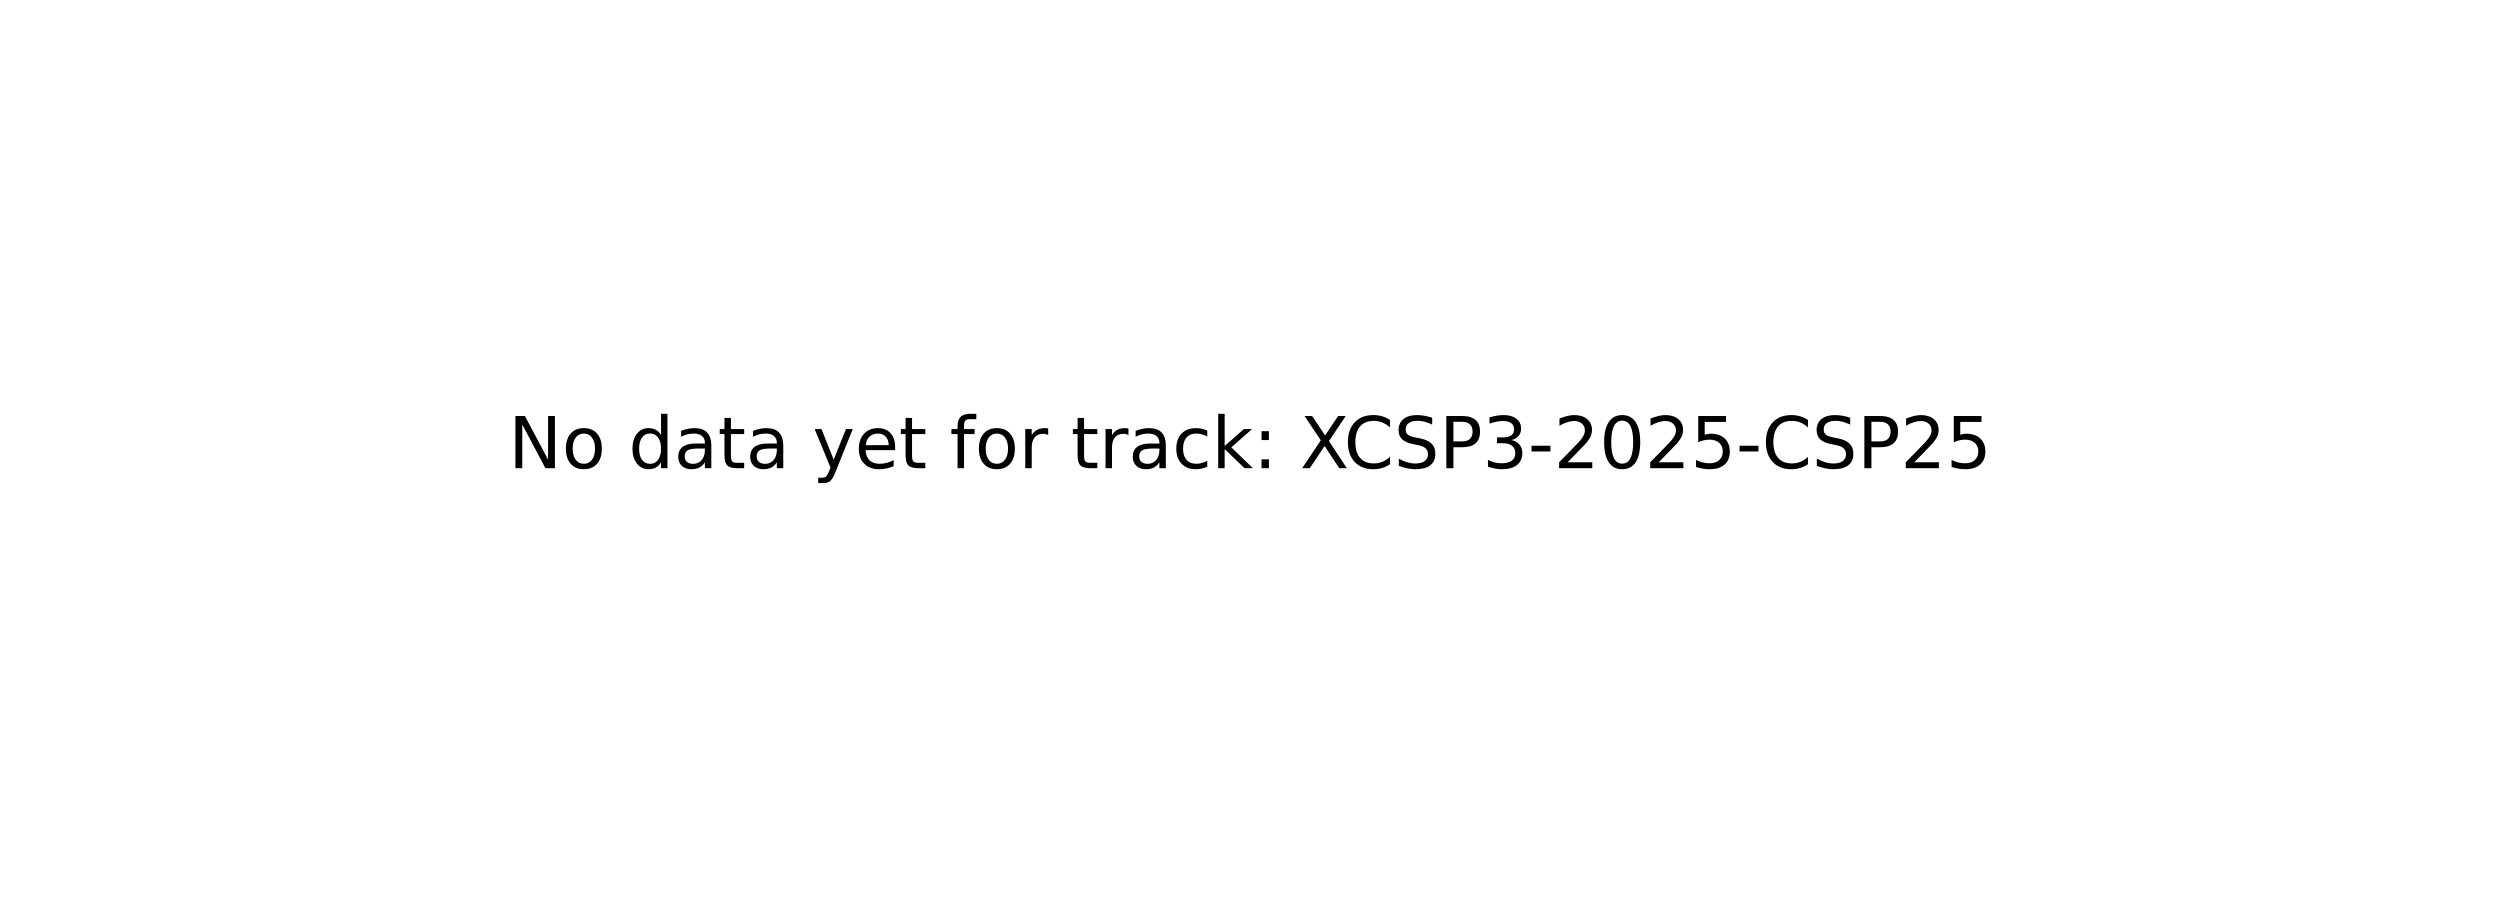
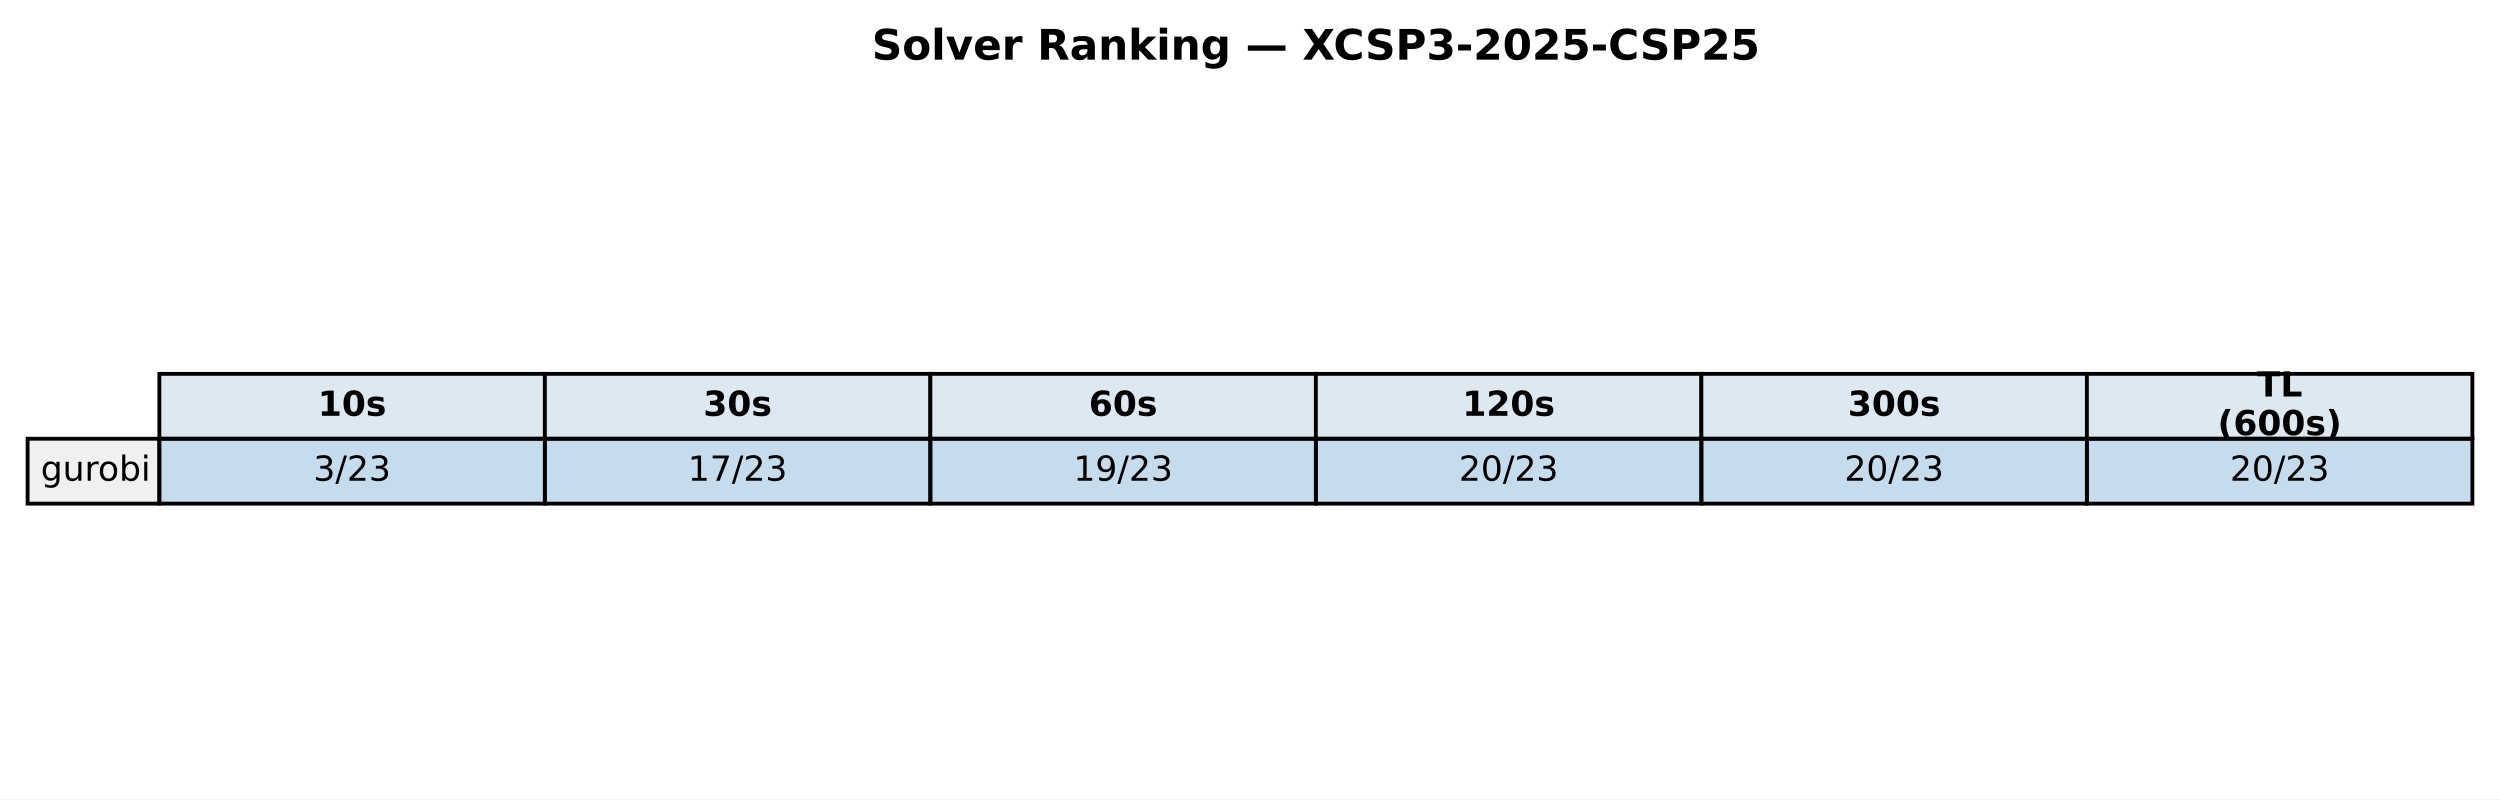
- <svg xmlns="http://www.w3.org/2000/svg" xmlns:xlink="http://www.w3.org/1999/xlink" width="349.2pt" height="125.28pt" viewBox="0 0 349.2 125.28" version="1.1">
+ <svg xmlns="http://www.w3.org/2000/svg" xmlns:xlink="http://www.w3.org/1999/xlink" width="652.088pt" height="208.518pt" viewBox="0 0 652.088 208.518" version="1.1">
  <defs>
    <style type="text/css">*{stroke-linejoin: round; stroke-linecap: butt}</style>
  </defs>
  <g id="figure_1">
    <g id="patch_1">
-       <path d="M 0 125.28  L 349.2 125.28  L 349.2 0  L 0 0  z " style="fill: #ffffff" />
+       <path d="M 0 208.518  L 652.088 208.518  L 652.088 0  L 0 0  z " style="fill: #ffffff" />
    </g>
    <g id="axes_1">
-       <g id="text_1">
-         <g transform="translate(71.0125 65.39938) scale(0.1 -0.1)">
+       <g id="table_1">
+         <g id="patch_2">
+           <path d="M 41.563 114.438  L 142.117 114.438  L 142.117 97.514  L 41.563 97.514  z " style="fill: #dde8f0; stroke: #000000; stroke-linejoin: miter" />
+         </g>
+         <g id="text_1">
+           <g transform="translate(82.89948 108.4594) scale(0.09 -0.09)">
+             <defs>
+               <path id="DejaVuSans-Bold-31" d="M 750 831  L 1813 831  L 1813 3847  L 722 3622  L 722 4441  L 1806 4666  L 2950 4666  L 2950 831  L 4013 831  L 4013 0  L 750 0  L 750 831  z " transform="scale(0.015625)" />
+               <path id="DejaVuSans-Bold-30" d="M 2944 2338  Q 2944 3213 2780 3570  Q 2616 3928 2228 3928  Q 1841 3928 1675 3570  Q 1509 3213 1509 2338  Q 1509 1453 1675 1090  Q 1841 728 2228 728  Q 2613 728 2778 1090  Q 2944 1453 2944 2338  z M 4147 2328  Q 4147 1169 3647 539  Q 3147 -91 2228 -91  Q 1306 -91 806 539  Q 306 1169 306 2328  Q 306 3491 806 4120  Q 1306 4750 2228 4750  Q 3147 4750 3647 4120  Q 4147 3491 4147 2328  z " transform="scale(0.015625)" />
+               <path id="DejaVuSans-Bold-73" d="M 3272 3391  L 3272 2541  Q 2913 2691 2578 2766  Q 2244 2841 1947 2841  Q 1628 2841 1473 2761  Q 1319 2681 1319 2516  Q 1319 2381 1436 2309  Q 1553 2238 1856 2203  L 2053 2175  Q 2913 2066 3209 1816  Q 3506 1566 3506 1031  Q 3506 472 3093 190  Q 2681 -91 1863 -91  Q 1516 -91 1145 -36  Q 775 19 384 128  L 384 978  Q 719 816 1070 734  Q 1422 653 1784 653  Q 2113 653 2278 743  Q 2444 834 2444 1013  Q 2444 1163 2330 1236  Q 2216 1309 1875 1350  L 1678 1375  Q 931 1469 631 1722  Q 331 1975 331 2491  Q 331 3047 712 3315  Q 1094 3584 1881 3584  Q 2191 3584 2531 3537  Q 2872 3491 3272 3391  z " transform="scale(0.015625)" />
+             </defs>
+             <use xlink:href="#DejaVuSans-Bold-31" />
+             <use xlink:href="#DejaVuSans-Bold-30" transform="translate(69.58008 0)" />
+             <use xlink:href="#DejaVuSans-Bold-73" transform="translate(139.1602 0)" />
+           </g>
+         </g>
+         <g id="patch_3">
+           <path d="M 142.117 114.438  L 242.671 114.438  L 242.671 97.514  L 142.117 97.514  z " style="fill: #dde8f0; stroke: #000000; stroke-linejoin: miter" />
+         </g>
+         <g id="text_2">
+           <g transform="translate(183.4538 108.4594) scale(0.09 -0.09)">
+             <defs>
+               <path id="DejaVuSans-Bold-33" d="M 2981 2516  Q 3453 2394 3698 2092  Q 3944 1791 3944 1325  Q 3944 631 3412 270  Q 2881 -91 1863 -91  Q 1503 -91 1142 -33  Q 781 25 428 141  L 428 1069  Q 766 900 1098 814  Q 1431 728 1753 728  Q 2231 728 2486 893  Q 2741 1059 2741 1369  Q 2741 1688 2480 1852  Q 2219 2016 1709 2016  L 1228 2016  L 1228 2791  L 1734 2791  Q 2188 2791 2409 2933  Q 2631 3075 2631 3366  Q 2631 3634 2415 3781  Q 2200 3928 1806 3928  Q 1516 3928 1219 3862  Q 922 3797 628 3669  L 628 4550  Q 984 4650 1334 4700  Q 1684 4750 2022 4750  Q 2931 4750 3382 4451  Q 3834 4153 3834 3553  Q 3834 3144 3618 2883  Q 3403 2622 2981 2516  z " transform="scale(0.015625)" />
+             </defs>
+             <use xlink:href="#DejaVuSans-Bold-33" />
+             <use xlink:href="#DejaVuSans-Bold-30" transform="translate(69.58008 0)" />
+             <use xlink:href="#DejaVuSans-Bold-73" transform="translate(139.1602 0)" />
+           </g>
+         </g>
+         <g id="patch_4">
+           <path d="M 242.671 114.438  L 343.225 114.438  L 343.225 97.514  L 242.671 97.514  z " style="fill: #dde8f0; stroke: #000000; stroke-linejoin: miter" />
+         </g>
+         <g id="text_3">
+           <g transform="translate(284.0081 108.4594) scale(0.09 -0.09)">
+             <defs>
+               <path id="DejaVuSans-Bold-36" d="M 2316 2303  Q 2000 2303 1842 2098  Q 1684 1894 1684 1484  Q 1684 1075 1842 870  Q 2000 666 2316 666  Q 2634 666 2792 870  Q 2950 1075 2950 1484  Q 2950 1894 2792 2098  Q 2634 2303 2316 2303  z M 3803 4544  L 3803 3681  Q 3506 3822 3243 3889  Q 2981 3956 2731 3956  Q 2194 3956 1894 3657  Q 1594 3359 1544 2772  Q 1750 2925 1990 3001  Q 2231 3078 2516 3078  Q 3231 3078 3670 2659  Q 4109 2241 4109 1563  Q 4109 813 3618 361  Q 3128 -91 2303 -91  Q 1394 -91 895 523  Q 397 1138 397 2266  Q 397 3422 980 4083  Q 1563 4744 2578 4744  Q 2900 4744 3203 4694  Q 3506 4644 3803 4544  z " transform="scale(0.015625)" />
+             </defs>
+             <use xlink:href="#DejaVuSans-Bold-36" />
+             <use xlink:href="#DejaVuSans-Bold-30" transform="translate(69.58008 0)" />
+             <use xlink:href="#DejaVuSans-Bold-73" transform="translate(139.1602 0)" />
+           </g>
+         </g>
+         <g id="patch_5">
+           <path d="M 343.225 114.438  L 443.78 114.438  L 443.78 97.514  L 343.225 97.514  z " style="fill: #dde8f0; stroke: #000000; stroke-linejoin: miter" />
+         </g>
+         <g id="text_4">
+           <g transform="translate(381.4314 108.4594) scale(0.09 -0.09)">
+             <defs>
+               <path id="DejaVuSans-Bold-32" d="M 1844 884  L 3897 884  L 3897 0  L 506 0  L 506 884  L 2209 2388  Q 2438 2594 2547 2791  Q 2656 2988 2656 3200  Q 2656 3528 2436 3728  Q 2216 3928 1850 3928  Q 1569 3928 1234 3808  Q 900 3688 519 3450  L 519 4475  Q 925 4609 1322 4679  Q 1719 4750 2100 4750  Q 2938 4750 3402 4381  Q 3866 4013 3866 3353  Q 3866 2972 3669 2642  Q 3472 2313 2841 1759  L 1844 884  z " transform="scale(0.015625)" />
+             </defs>
+             <use xlink:href="#DejaVuSans-Bold-31" />
+             <use xlink:href="#DejaVuSans-Bold-32" transform="translate(69.58008 0)" />
+             <use xlink:href="#DejaVuSans-Bold-30" transform="translate(139.1602 0)" />
+             <use xlink:href="#DejaVuSans-Bold-73" transform="translate(208.7402 0)" />
+           </g>
+         </g>
+         <g id="patch_6">
+           <path d="M 443.78 114.438  L 544.334 114.438  L 544.334 97.514  L 443.78 97.514  z " style="fill: #dde8f0; stroke: #000000; stroke-linejoin: miter" />
+         </g>
+         <g id="text_5">
+           <g transform="translate(481.9857 108.4594) scale(0.09 -0.09)">
+             <use xlink:href="#DejaVuSans-Bold-33" />
+             <use xlink:href="#DejaVuSans-Bold-30" transform="translate(69.58008 0)" />
+             <use xlink:href="#DejaVuSans-Bold-30" transform="translate(139.1602 0)" />
+             <use xlink:href="#DejaVuSans-Bold-73" transform="translate(208.7402 0)" />
+           </g>
+         </g>
+         <g id="patch_7">
+           <path d="M 544.334 114.438  L 644.888 114.438  L 644.888 97.514  L 544.334 97.514  z " style="fill: #dde8f0; stroke: #000000; stroke-linejoin: miter" />
+         </g>
+         <g id="text_6">
+           <g transform="translate(588.674 103.4204) scale(0.09 -0.09)">
+             <defs>
+               <path id="DejaVuSans-Bold-54" d="M 31 4666  L 4331 4666  L 4331 3756  L 2784 3756  L 2784 0  L 1581 0  L 1581 3756  L 31 3756  L 31 4666  z " transform="scale(0.015625)" />
+               <path id="DejaVuSans-Bold-4c" d="M 588 4666  L 1791 4666  L 1791 909  L 3903 909  L 3903 0  L 588 0  L 588 4666  z " transform="scale(0.015625)" />
+             </defs>
+             <use xlink:href="#DejaVuSans-Bold-54" />
+             <use xlink:href="#DejaVuSans-Bold-4c" transform="translate(68.21289 0)" />
+           </g>
+           <g transform="translate(578.4267 113.4984) scale(0.09 -0.09)">
+             <defs>
+               <path id="DejaVuSans-Bold-28" d="M 2413 -844  L 1484 -844  Q 1006 -72 778 623  Q 550 1319 550 2003  Q 550 2688 779 3389  Q 1009 4091 1484 4856  L 2413 4856  Q 2013 4116 1813 3408  Q 1613 2700 1613 2009  Q 1613 1319 1811 609  Q 2009 -100 2413 -844  z " transform="scale(0.015625)" />
+               <path id="DejaVuSans-Bold-29" d="M 513 -844  Q 913 -100 1113 609  Q 1313 1319 1313 2009  Q 1313 2700 1113 3408  Q 913 4116 513 4856  L 1441 4856  Q 1916 4091 2145 3389  Q 2375 2688 2375 2003  Q 2375 1319 2147 623  Q 1919 -72 1441 -844  L 513 -844  z " transform="scale(0.015625)" />
+             </defs>
+             <use xlink:href="#DejaVuSans-Bold-28" />
+             <use xlink:href="#DejaVuSans-Bold-36" transform="translate(45.70312 0)" />
+             <use xlink:href="#DejaVuSans-Bold-30" transform="translate(115.2832 0)" />
+             <use xlink:href="#DejaVuSans-Bold-30" transform="translate(184.8633 0)" />
+             <use xlink:href="#DejaVuSans-Bold-73" transform="translate(254.4434 0)" />
+             <use xlink:href="#DejaVuSans-Bold-29" transform="translate(313.9648 0)" />
+           </g>
+         </g>
+         <g id="patch_8">
+           <path d="M 7.2 131.363  L 41.563 131.363  L 41.563 114.438  L 7.2 114.438  z " style="fill: #f0f0f0; stroke: #000000; stroke-linejoin: miter" />
+         </g>
+         <g id="text_7">
+           <g transform="translate(10.63626 125.3841) scale(0.09 -0.09)">
+             <defs>
+               <path id="DejaVuSans-67" d="M 2906 1791  Q 2906 2416 2648 2759  Q 2391 3103 1925 3103  Q 1463 3103 1205 2759  Q 947 2416 947 1791  Q 947 1169 1205 825  Q 1463 481 1925 481  Q 2391 481 2648 825  Q 2906 1169 2906 1791  z M 3481 434  Q 3481 -459 3084 -895  Q 2688 -1331 1869 -1331  Q 1566 -1331 1297 -1286  Q 1028 -1241 775 -1147  L 775 -588  Q 1028 -725 1275 -790  Q 1522 -856 1778 -856  Q 2344 -856 2625 -561  Q 2906 -266 2906 331  L 2906 616  Q 2728 306 2450 153  Q 2172 0 1784 0  Q 1141 0 747 490  Q 353 981 353 1791  Q 353 2603 747 3093  Q 1141 3584 1784 3584  Q 2172 3584 2450 3431  Q 2728 3278 2906 2969  L 2906 3500  L 3481 3500  L 3481 434  z " transform="scale(0.015625)" />
+               <path id="DejaVuSans-75" d="M 544 1381  L 544 3500  L 1119 3500  L 1119 1403  Q 1119 906 1312 657  Q 1506 409 1894 409  Q 2359 409 2629 706  Q 2900 1003 2900 1516  L 2900 3500  L 3475 3500  L 3475 0  L 2900 0  L 2900 538  Q 2691 219 2414 64  Q 2138 -91 1772 -91  Q 1169 -91 856 284  Q 544 659 544 1381  z M 1991 3584  L 1991 3584  z " transform="scale(0.015625)" />
+               <path id="DejaVuSans-72" d="M 2631 2963  Q 2534 3019 2420 3045  Q 2306 3072 2169 3072  Q 1681 3072 1420 2755  Q 1159 2438 1159 1844  L 1159 0  L 581 0  L 581 3500  L 1159 3500  L 1159 2956  Q 1341 3275 1631 3429  Q 1922 3584 2338 3584  Q 2397 3584 2469 3576  Q 2541 3569 2628 3553  L 2631 2963  z " transform="scale(0.015625)" />
+               <path id="DejaVuSans-6f" d="M 1959 3097  Q 1497 3097 1228 2736  Q 959 2375 959 1747  Q 959 1119 1226 758  Q 1494 397 1959 397  Q 2419 397 2687 759  Q 2956 1122 2956 1747  Q 2956 2369 2687 2733  Q 2419 3097 1959 3097  z M 1959 3584  Q 2709 3584 3137 3096  Q 3566 2609 3566 1747  Q 3566 888 3137 398  Q 2709 -91 1959 -91  Q 1206 -91 779 398  Q 353 888 353 1747  Q 353 2609 779 3096  Q 1206 3584 1959 3584  z " transform="scale(0.015625)" />
+               <path id="DejaVuSans-62" d="M 3116 1747  Q 3116 2381 2855 2742  Q 2594 3103 2138 3103  Q 1681 3103 1420 2742  Q 1159 2381 1159 1747  Q 1159 1113 1420 752  Q 1681 391 2138 391  Q 2594 391 2855 752  Q 3116 1113 3116 1747  z M 1159 2969  Q 1341 3281 1617 3432  Q 1894 3584 2278 3584  Q 2916 3584 3314 3078  Q 3713 2572 3713 1747  Q 3713 922 3314 415  Q 2916 -91 2278 -91  Q 1894 -91 1617 61  Q 1341 213 1159 525  L 1159 0  L 581 0  L 581 4863  L 1159 4863  L 1159 2969  z " transform="scale(0.015625)" />
+               <path id="DejaVuSans-69" d="M 603 3500  L 1178 3500  L 1178 0  L 603 0  L 603 3500  z M 603 4863  L 1178 4863  L 1178 4134  L 603 4134  L 603 4863  z " transform="scale(0.015625)" />
+             </defs>
+             <use xlink:href="#DejaVuSans-67" />
+             <use xlink:href="#DejaVuSans-75" transform="translate(63.47656 0)" />
+             <use xlink:href="#DejaVuSans-72" transform="translate(126.8555 0)" />
+             <use xlink:href="#DejaVuSans-6f" transform="translate(165.7188 0)" />
+             <use xlink:href="#DejaVuSans-62" transform="translate(226.9004 0)" />
+             <use xlink:href="#DejaVuSans-69" transform="translate(290.377 0)" />
+           </g>
+         </g>
+         <g id="patch_9">
+           <path d="M 41.563 131.363  L 142.117 131.363  L 142.117 114.438  L 41.563 114.438  z " style="fill: #1f77b4; fill-opacity: 0.25; stroke: #000000; stroke-linejoin: miter" />
+         </g>
+         <g id="text_8">
+           <g transform="translate(81.7344 125.3841) scale(0.09 -0.09)">
+             <defs>
+               <path id="DejaVuSans-33" d="M 2597 2516  Q 3050 2419 3304 2112  Q 3559 1806 3559 1356  Q 3559 666 3084 287  Q 2609 -91 1734 -91  Q 1441 -91 1130 -33  Q 819 25 488 141  L 488 750  Q 750 597 1062 519  Q 1375 441 1716 441  Q 2309 441 2620 675  Q 2931 909 2931 1356  Q 2931 1769 2642 2001  Q 2353 2234 1838 2234  L 1294 2234  L 1294 2753  L 1863 2753  Q 2328 2753 2575 2939  Q 2822 3125 2822 3475  Q 2822 3834 2567 4026  Q 2313 4219 1838 4219  Q 1578 4219 1281 4162  Q 984 4106 628 3988  L 628 4550  Q 988 4650 1302 4700  Q 1616 4750 1894 4750  Q 2613 4750 3031 4423  Q 3450 4097 3450 3541  Q 3450 3153 3228 2886  Q 3006 2619 2597 2516  z " transform="scale(0.015625)" />
+               <path id="DejaVuSans-2f" d="M 1625 4666  L 2156 4666  L 531 -594  L 0 -594  L 1625 4666  z " transform="scale(0.015625)" />
+               <path id="DejaVuSans-32" d="M 1228 531  L 3431 531  L 3431 0  L 469 0  L 469 531  Q 828 903 1448 1529  Q 2069 2156 2228 2338  Q 2531 2678 2651 2914  Q 2772 3150 2772 3378  Q 2772 3750 2511 3984  Q 2250 4219 1831 4219  Q 1534 4219 1204 4116  Q 875 4013 500 3803  L 500 4441  Q 881 4594 1212 4672  Q 1544 4750 1819 4750  Q 2544 4750 2975 4387  Q 3406 4025 3406 3419  Q 3406 3131 3298 2873  Q 3191 2616 2906 2266  Q 2828 2175 2409 1742  Q 1991 1309 1228 531  z " transform="scale(0.015625)" />
+             </defs>
+             <use xlink:href="#DejaVuSans-33" />
+             <use xlink:href="#DejaVuSans-2f" transform="translate(63.62305 0)" />
+             <use xlink:href="#DejaVuSans-32" transform="translate(97.31445 0)" />
+             <use xlink:href="#DejaVuSans-33" transform="translate(160.9375 0)" />
+           </g>
+         </g>
+         <g id="patch_10">
+           <path d="M 142.117 131.363  L 242.671 131.363  L 242.671 114.438  L 142.117 114.438  z " style="fill: #1f77b4; fill-opacity: 0.25; stroke: #000000; stroke-linejoin: miter" />
+         </g>
+         <g id="text_9">
+           <g transform="translate(179.4256 125.3841) scale(0.09 -0.09)">
+             <defs>
+               <path id="DejaVuSans-31" d="M 794 531  L 1825 531  L 1825 4091  L 703 3866  L 703 4441  L 1819 4666  L 2450 4666  L 2450 531  L 3481 531  L 3481 0  L 794 0  L 794 531  z " transform="scale(0.015625)" />
+               <path id="DejaVuSans-37" d="M 525 4666  L 3525 4666  L 3525 4397  L 1831 0  L 1172 0  L 2766 4134  L 525 4134  L 525 4666  z " transform="scale(0.015625)" />
+             </defs>
+             <use xlink:href="#DejaVuSans-31" />
+             <use xlink:href="#DejaVuSans-37" transform="translate(63.62305 0)" />
+             <use xlink:href="#DejaVuSans-2f" transform="translate(127.2461 0)" />
+             <use xlink:href="#DejaVuSans-32" transform="translate(160.9375 0)" />
+             <use xlink:href="#DejaVuSans-33" transform="translate(224.5605 0)" />
+           </g>
+         </g>
+         <g id="patch_11">
+           <path d="M 242.671 131.363  L 343.225 131.363  L 343.225 114.438  L 242.671 114.438  z " style="fill: #1f77b4; fill-opacity: 0.25; stroke: #000000; stroke-linejoin: miter" />
+         </g>
+         <g id="text_10">
+           <g transform="translate(279.9799 125.3841) scale(0.09 -0.09)">
+             <defs>
+               <path id="DejaVuSans-39" d="M 703 97  L 703 672  Q 941 559 1184 500  Q 1428 441 1663 441  Q 2288 441 2617 861  Q 2947 1281 2994 2138  Q 2813 1869 2534 1725  Q 2256 1581 1919 1581  Q 1219 1581 811 2004  Q 403 2428 403 3163  Q 403 3881 828 4315  Q 1253 4750 1959 4750  Q 2769 4750 3195 4129  Q 3622 3509 3622 2328  Q 3622 1225 3098 567  Q 2575 -91 1691 -91  Q 1453 -91 1209 -44  Q 966 3 703 97  z M 1959 2075  Q 2384 2075 2632 2365  Q 2881 2656 2881 3163  Q 2881 3666 2632 3958  Q 2384 4250 1959 4250  Q 1534 4250 1286 3958  Q 1038 3666 1038 3163  Q 1038 2656 1286 2365  Q 1534 2075 1959 2075  z " transform="scale(0.015625)" />
+             </defs>
+             <use xlink:href="#DejaVuSans-31" />
+             <use xlink:href="#DejaVuSans-39" transform="translate(63.62305 0)" />
+             <use xlink:href="#DejaVuSans-2f" transform="translate(127.2461 0)" />
+             <use xlink:href="#DejaVuSans-32" transform="translate(160.9375 0)" />
+             <use xlink:href="#DejaVuSans-33" transform="translate(224.5605 0)" />
+           </g>
+         </g>
+         <g id="patch_12">
+           <path d="M 343.225 131.363  L 443.78 131.363  L 443.78 114.438  L 343.225 114.438  z " style="fill: #1f77b4; fill-opacity: 0.25; stroke: #000000; stroke-linejoin: miter" />
+         </g>
+         <g id="text_11">
+           <g transform="translate(380.5342 125.3841) scale(0.09 -0.09)">
+             <defs>
+               <path id="DejaVuSans-30" d="M 2034 4250  Q 1547 4250 1301 3770  Q 1056 3291 1056 2328  Q 1056 1369 1301 889  Q 1547 409 2034 409  Q 2525 409 2770 889  Q 3016 1369 3016 2328  Q 3016 3291 2770 3770  Q 2525 4250 2034 4250  z M 2034 4750  Q 2819 4750 3233 4129  Q 3647 3509 3647 2328  Q 3647 1150 3233 529  Q 2819 -91 2034 -91  Q 1250 -91 836 529  Q 422 1150 422 2328  Q 422 3509 836 4129  Q 1250 4750 2034 4750  z " transform="scale(0.015625)" />
+             </defs>
+             <use xlink:href="#DejaVuSans-32" />
+             <use xlink:href="#DejaVuSans-30" transform="translate(63.62305 0)" />
+             <use xlink:href="#DejaVuSans-2f" transform="translate(127.2461 0)" />
+             <use xlink:href="#DejaVuSans-32" transform="translate(160.9375 0)" />
+             <use xlink:href="#DejaVuSans-33" transform="translate(224.5605 0)" />
+           </g>
+         </g>
+         <g id="patch_13">
+           <path d="M 443.78 131.363  L 544.334 131.363  L 544.334 114.438  L 443.78 114.438  z " style="fill: #1f77b4; fill-opacity: 0.25; stroke: #000000; stroke-linejoin: miter" />
+         </g>
+         <g id="text_12">
+           <g transform="translate(481.0885 125.3841) scale(0.09 -0.09)">
+             <use xlink:href="#DejaVuSans-32" />
+             <use xlink:href="#DejaVuSans-30" transform="translate(63.62305 0)" />
+             <use xlink:href="#DejaVuSans-2f" transform="translate(127.2461 0)" />
+             <use xlink:href="#DejaVuSans-32" transform="translate(160.9375 0)" />
+             <use xlink:href="#DejaVuSans-33" transform="translate(224.5605 0)" />
+           </g>
+         </g>
+         <g id="patch_14">
+           <path d="M 544.334 131.363  L 644.888 131.363  L 644.888 114.438  L 544.334 114.438  z " style="fill: #1f77b4; fill-opacity: 0.25; stroke: #000000; stroke-linejoin: miter" />
+         </g>
+         <g id="text_13">
+           <g transform="translate(581.6428 125.3841) scale(0.09 -0.09)">
+             <use xlink:href="#DejaVuSans-32" />
+             <use xlink:href="#DejaVuSans-30" transform="translate(63.62305 0)" />
+             <use xlink:href="#DejaVuSans-2f" transform="translate(127.2461 0)" />
+             <use xlink:href="#DejaVuSans-32" transform="translate(160.9375 0)" />
+             <use xlink:href="#DejaVuSans-33" transform="translate(224.5605 0)" />
+           </g>
+         </g>
+       </g>
+       <g id="text_14">
+         <g transform="translate(227.4144 15.55828) scale(0.11 -0.11)">
          <defs>
-             <path id="DejaVuSans-4e" d="M 628 4666  L 1478 4666  L 3547 763  L 3547 4666  L 4159 4666  L 4159 0  L 3309 0  L 1241 3903  L 1241 0  L 628 0  L 628 4666  z " transform="scale(0.015625)" />
-             <path id="DejaVuSans-6f" d="M 1959 3097  Q 1497 3097 1228 2736  Q 959 2375 959 1747  Q 959 1119 1226 758  Q 1494 397 1959 397  Q 2419 397 2687 759  Q 2956 1122 2956 1747  Q 2956 2369 2687 2733  Q 2419 3097 1959 3097  z M 1959 3584  Q 2709 3584 3137 3096  Q 3566 2609 3566 1747  Q 3566 888 3137 398  Q 2709 -91 1959 -91  Q 1206 -91 779 398  Q 353 888 353 1747  Q 353 2609 779 3096  Q 1206 3584 1959 3584  z " transform="scale(0.015625)" />
-             <path id="DejaVuSans-20" transform="scale(0.015625)" />
-             <path id="DejaVuSans-64" d="M 2906 2969  L 2906 4863  L 3481 4863  L 3481 0  L 2906 0  L 2906 525  Q 2725 213 2448 61  Q 2172 -91 1784 -91  Q 1150 -91 751 415  Q 353 922 353 1747  Q 353 2572 751 3078  Q 1150 3584 1784 3584  Q 2172 3584 2448 3432  Q 2725 3281 2906 2969  z M 947 1747  Q 947 1113 1208 752  Q 1469 391 1925 391  Q 2381 391 2643 752  Q 2906 1113 2906 1747  Q 2906 2381 2643 2742  Q 2381 3103 1925 3103  Q 1469 3103 1208 2742  Q 947 2381 947 1747  z " transform="scale(0.015625)" />
-             <path id="DejaVuSans-61" d="M 2194 1759  Q 1497 1759 1228 1600  Q 959 1441 959 1056  Q 959 750 1161 570  Q 1363 391 1709 391  Q 2188 391 2477 730  Q 2766 1069 2766 1631  L 2766 1759  L 2194 1759  z M 3341 1997  L 3341 0  L 2766 0  L 2766 531  Q 2569 213 2275 61  Q 1981 -91 1556 -91  Q 1019 -91 701 211  Q 384 513 384 1019  Q 384 1609 779 1909  Q 1175 2209 1959 2209  L 2766 2209  L 2766 2266  Q 2766 2663 2505 2880  Q 2244 3097 1772 3097  Q 1472 3097 1187 3025  Q 903 2953 641 2809  L 641 3341  Q 956 3463 1253 3523  Q 1550 3584 1831 3584  Q 2591 3584 2966 3190  Q 3341 2797 3341 1997  z " transform="scale(0.015625)" />
-             <path id="DejaVuSans-74" d="M 1172 4494  L 1172 3500  L 2356 3500  L 2356 3053  L 1172 3053  L 1172 1153  Q 1172 725 1289 603  Q 1406 481 1766 481  L 2356 481  L 2356 0  L 1766 0  Q 1100 0 847 248  Q 594 497 594 1153  L 594 3053  L 172 3053  L 172 3500  L 594 3500  L 594 4494  L 1172 4494  z " transform="scale(0.015625)" />
-             <path id="DejaVuSans-79" d="M 2059 -325  Q 1816 -950 1584 -1140  Q 1353 -1331 966 -1331  L 506 -1331  L 506 -850  L 844 -850  Q 1081 -850 1212 -737  Q 1344 -625 1503 -206  L 1606 56  L 191 3500  L 800 3500  L 1894 763  L 2988 3500  L 3597 3500  L 2059 -325  z " transform="scale(0.015625)" />
-             <path id="DejaVuSans-65" d="M 3597 1894  L 3597 1613  L 953 1613  Q 991 1019 1311 708  Q 1631 397 2203 397  Q 2534 397 2845 478  Q 3156 559 3463 722  L 3463 178  Q 3153 47 2828 -22  Q 2503 -91 2169 -91  Q 1331 -91 842 396  Q 353 884 353 1716  Q 353 2575 817 3079  Q 1281 3584 2069 3584  Q 2775 3584 3186 3129  Q 3597 2675 3597 1894  z M 3022 2063  Q 3016 2534 2758 2815  Q 2500 3097 2075 3097  Q 1594 3097 1305 2825  Q 1016 2553 972 2059  L 3022 2063  z " transform="scale(0.015625)" />
-             <path id="DejaVuSans-66" d="M 2375 4863  L 2375 4384  L 1825 4384  Q 1516 4384 1395 4259  Q 1275 4134 1275 3809  L 1275 3500  L 2222 3500  L 2222 3053  L 1275 3053  L 1275 0  L 697 0  L 697 3053  L 147 3053  L 147 3500  L 697 3500  L 697 3744  Q 697 4328 969 4595  Q 1241 4863 1831 4863  L 2375 4863  z " transform="scale(0.015625)" />
-             <path id="DejaVuSans-72" d="M 2631 2963  Q 2534 3019 2420 3045  Q 2306 3072 2169 3072  Q 1681 3072 1420 2755  Q 1159 2438 1159 1844  L 1159 0  L 581 0  L 581 3500  L 1159 3500  L 1159 2956  Q 1341 3275 1631 3429  Q 1922 3584 2338 3584  Q 2397 3584 2469 3576  Q 2541 3569 2628 3553  L 2631 2963  z " transform="scale(0.015625)" />
-             <path id="DejaVuSans-63" d="M 3122 3366  L 3122 2828  Q 2878 2963 2633 3030  Q 2388 3097 2138 3097  Q 1578 3097 1268 2742  Q 959 2388 959 1747  Q 959 1106 1268 751  Q 1578 397 2138 397  Q 2388 397 2633 464  Q 2878 531 3122 666  L 3122 134  Q 2881 22 2623 -34  Q 2366 -91 2075 -91  Q 1284 -91 818 406  Q 353 903 353 1747  Q 353 2603 823 3093  Q 1294 3584 2113 3584  Q 2378 3584 2631 3529  Q 2884 3475 3122 3366  z " transform="scale(0.015625)" />
-             <path id="DejaVuSans-6b" d="M 581 4863  L 1159 4863  L 1159 1991  L 2875 3500  L 3609 3500  L 1753 1863  L 3688 0  L 2938 0  L 1159 1709  L 1159 0  L 581 0  L 581 4863  z " transform="scale(0.015625)" />
-             <path id="DejaVuSans-3a" d="M 750 794  L 1409 794  L 1409 0  L 750 0  L 750 794  z M 750 3309  L 1409 3309  L 1409 2516  L 750 2516  L 750 3309  z " transform="scale(0.015625)" />
-             <path id="DejaVuSans-58" d="M 403 4666  L 1081 4666  L 2241 2931  L 3406 4666  L 4084 4666  L 2584 2425  L 4184 0  L 3506 0  L 2194 1984  L 872 0  L 191 0  L 1856 2491  L 403 4666  z " transform="scale(0.015625)" />
-             <path id="DejaVuSans-43" d="M 4122 4306  L 4122 3641  Q 3803 3938 3442 4084  Q 3081 4231 2675 4231  Q 1875 4231 1450 3742  Q 1025 3253 1025 2328  Q 1025 1406 1450 917  Q 1875 428 2675 428  Q 3081 428 3442 575  Q 3803 722 4122 1019  L 4122 359  Q 3791 134 3420 21  Q 3050 -91 2638 -91  Q 1578 -91 968 557  Q 359 1206 359 2328  Q 359 3453 968 4101  Q 1578 4750 2638 4750  Q 3056 4750 3426 4639  Q 3797 4528 4122 4306  z " transform="scale(0.015625)" />
-             <path id="DejaVuSans-53" d="M 3425 4513  L 3425 3897  Q 3066 4069 2747 4153  Q 2428 4238 2131 4238  Q 1616 4238 1336 4038  Q 1056 3838 1056 3469  Q 1056 3159 1242 3001  Q 1428 2844 1947 2747  L 2328 2669  Q 3034 2534 3370 2195  Q 3706 1856 3706 1288  Q 3706 609 3251 259  Q 2797 -91 1919 -91  Q 1588 -91 1214 -16  Q 841 59 441 206  L 441 856  Q 825 641 1194 531  Q 1563 422 1919 422  Q 2459 422 2753 634  Q 3047 847 3047 1241  Q 3047 1584 2836 1778  Q 2625 1972 2144 2069  L 1759 2144  Q 1053 2284 737 2584  Q 422 2884 422 3419  Q 422 4038 858 4394  Q 1294 4750 2059 4750  Q 2388 4750 2728 4690  Q 3069 4631 3425 4513  z " transform="scale(0.015625)" />
-             <path id="DejaVuSans-50" d="M 1259 4147  L 1259 2394  L 2053 2394  Q 2494 2394 2734 2622  Q 2975 2850 2975 3272  Q 2975 3691 2734 3919  Q 2494 4147 2053 4147  L 1259 4147  z M 628 4666  L 2053 4666  Q 2838 4666 3239 4311  Q 3641 3956 3641 3272  Q 3641 2581 3239 2228  Q 2838 1875 2053 1875  L 1259 1875  L 1259 0  L 628 0  L 628 4666  z " transform="scale(0.015625)" />
-             <path id="DejaVuSans-33" d="M 2597 2516  Q 3050 2419 3304 2112  Q 3559 1806 3559 1356  Q 3559 666 3084 287  Q 2609 -91 1734 -91  Q 1441 -91 1130 -33  Q 819 25 488 141  L 488 750  Q 750 597 1062 519  Q 1375 441 1716 441  Q 2309 441 2620 675  Q 2931 909 2931 1356  Q 2931 1769 2642 2001  Q 2353 2234 1838 2234  L 1294 2234  L 1294 2753  L 1863 2753  Q 2328 2753 2575 2939  Q 2822 3125 2822 3475  Q 2822 3834 2567 4026  Q 2313 4219 1838 4219  Q 1578 4219 1281 4162  Q 984 4106 628 3988  L 628 4550  Q 988 4650 1302 4700  Q 1616 4750 1894 4750  Q 2613 4750 3031 4423  Q 3450 4097 3450 3541  Q 3450 3153 3228 2886  Q 3006 2619 2597 2516  z " transform="scale(0.015625)" />
-             <path id="DejaVuSans-2d" d="M 313 2009  L 1997 2009  L 1997 1497  L 313 1497  L 313 2009  z " transform="scale(0.015625)" />
-             <path id="DejaVuSans-32" d="M 1228 531  L 3431 531  L 3431 0  L 469 0  L 469 531  Q 828 903 1448 1529  Q 2069 2156 2228 2338  Q 2531 2678 2651 2914  Q 2772 3150 2772 3378  Q 2772 3750 2511 3984  Q 2250 4219 1831 4219  Q 1534 4219 1204 4116  Q 875 4013 500 3803  L 500 4441  Q 881 4594 1212 4672  Q 1544 4750 1819 4750  Q 2544 4750 2975 4387  Q 3406 4025 3406 3419  Q 3406 3131 3298 2873  Q 3191 2616 2906 2266  Q 2828 2175 2409 1742  Q 1991 1309 1228 531  z " transform="scale(0.015625)" />
-             <path id="DejaVuSans-30" d="M 2034 4250  Q 1547 4250 1301 3770  Q 1056 3291 1056 2328  Q 1056 1369 1301 889  Q 1547 409 2034 409  Q 2525 409 2770 889  Q 3016 1369 3016 2328  Q 3016 3291 2770 3770  Q 2525 4250 2034 4250  z M 2034 4750  Q 2819 4750 3233 4129  Q 3647 3509 3647 2328  Q 3647 1150 3233 529  Q 2819 -91 2034 -91  Q 1250 -91 836 529  Q 422 1150 422 2328  Q 422 3509 836 4129  Q 1250 4750 2034 4750  z " transform="scale(0.015625)" />
-             <path id="DejaVuSans-35" d="M 691 4666  L 3169 4666  L 3169 4134  L 1269 4134  L 1269 2991  Q 1406 3038 1543 3061  Q 1681 3084 1819 3084  Q 2600 3084 3056 2656  Q 3513 2228 3513 1497  Q 3513 744 3044 326  Q 2575 -91 1722 -91  Q 1428 -91 1123 -41  Q 819 9 494 109  L 494 744  Q 775 591 1075 516  Q 1375 441 1709 441  Q 2250 441 2565 725  Q 2881 1009 2881 1497  Q 2881 1984 2565 2268  Q 2250 2553 1709 2553  Q 1456 2553 1204 2497  Q 953 2441 691 2322  L 691 4666  z " transform="scale(0.015625)" />
+             <path id="DejaVuSans-Bold-53" d="M 3834 4519  L 3834 3531  Q 3450 3703 3084 3790  Q 2719 3878 2394 3878  Q 1963 3878 1756 3759  Q 1550 3641 1550 3391  Q 1550 3203 1689 3098  Q 1828 2994 2194 2919  L 2706 2816  Q 3484 2659 3812 2340  Q 4141 2022 4141 1434  Q 4141 663 3683 286  Q 3225 -91 2284 -91  Q 1841 -91 1394 -6  Q 947 78 500 244  L 500 1259  Q 947 1022 1364 901  Q 1781 781 2169 781  Q 2563 781 2772 912  Q 2981 1044 2981 1288  Q 2981 1506 2839 1625  Q 2697 1744 2272 1838  L 1806 1941  Q 1106 2091 782 2419  Q 459 2747 459 3303  Q 459 4000 909 4375  Q 1359 4750 2203 4750  Q 2588 4750 2994 4692  Q 3400 4634 3834 4519  z " transform="scale(0.015625)" />
+             <path id="DejaVuSans-Bold-6f" d="M 2203 2784  Q 1831 2784 1636 2517  Q 1441 2250 1441 1747  Q 1441 1244 1636 976  Q 1831 709 2203 709  Q 2569 709 2762 976  Q 2956 1244 2956 1747  Q 2956 2250 2762 2517  Q 2569 2784 2203 2784  z M 2203 3584  Q 3106 3584 3614 3096  Q 4122 2609 4122 1747  Q 4122 884 3614 396  Q 3106 -91 2203 -91  Q 1297 -91 786 396  Q 275 884 275 1747  Q 275 2609 786 3096  Q 1297 3584 2203 3584  z " transform="scale(0.015625)" />
+             <path id="DejaVuSans-Bold-6c" d="M 538 4863  L 1656 4863  L 1656 0  L 538 0  L 538 4863  z " transform="scale(0.015625)" />
+             <path id="DejaVuSans-Bold-76" d="M 97 3500  L 1216 3500  L 2088 1081  L 2956 3500  L 4078 3500  L 2700 0  L 1472 0  L 97 3500  z " transform="scale(0.015625)" />
+             <path id="DejaVuSans-Bold-65" d="M 4031 1759  L 4031 1441  L 1416 1441  Q 1456 1047 1700 850  Q 1944 653 2381 653  Q 2734 653 3104 758  Q 3475 863 3866 1075  L 3866 213  Q 3469 63 3072 -14  Q 2675 -91 2278 -91  Q 1328 -91 801 392  Q 275 875 275 1747  Q 275 2603 792 3093  Q 1309 3584 2216 3584  Q 3041 3584 3536 3087  Q 4031 2591 4031 1759  z M 2881 2131  Q 2881 2450 2695 2645  Q 2509 2841 2209 2841  Q 1884 2841 1681 2658  Q 1478 2475 1428 2131  L 2881 2131  z " transform="scale(0.015625)" />
+             <path id="DejaVuSans-Bold-72" d="M 3138 2547  Q 2991 2616 2845 2648  Q 2700 2681 2553 2681  Q 2122 2681 1889 2404  Q 1656 2128 1656 1613  L 1656 0  L 538 0  L 538 3500  L 1656 3500  L 1656 2925  Q 1872 3269 2151 3426  Q 2431 3584 2822 3584  Q 2878 3584 2943 3579  Q 3009 3575 3134 3559  L 3138 2547  z " transform="scale(0.015625)" />
+             <path id="DejaVuSans-Bold-20" transform="scale(0.015625)" />
+             <path id="DejaVuSans-Bold-52" d="M 2297 2597  Q 2675 2597 2839 2737  Q 3003 2878 3003 3200  Q 3003 3519 2839 3656  Q 2675 3794 2297 3794  L 1791 3794  L 1791 2597  L 2297 2597  z M 1791 1766  L 1791 0  L 588 0  L 588 4666  L 2425 4666  Q 3347 4666 3776 4356  Q 4206 4047 4206 3378  Q 4206 2916 3982 2619  Q 3759 2322 3309 2181  Q 3556 2125 3751 1926  Q 3947 1728 4147 1325  L 4800 0  L 3519 0  L 2950 1159  Q 2778 1509 2601 1637  Q 2425 1766 2131 1766  L 1791 1766  z " transform="scale(0.015625)" />
+             <path id="DejaVuSans-Bold-61" d="M 2106 1575  Q 1756 1575 1579 1456  Q 1403 1338 1403 1106  Q 1403 894 1545 773  Q 1688 653 1941 653  Q 2256 653 2472 879  Q 2688 1106 2688 1447  L 2688 1575  L 2106 1575  z M 3816 1997  L 3816 0  L 2688 0  L 2688 519  Q 2463 200 2181 54  Q 1900 -91 1497 -91  Q 953 -91 614 226  Q 275 544 275 1050  Q 275 1666 698 1953  Q 1122 2241 2028 2241  L 2688 2241  L 2688 2328  Q 2688 2594 2478 2717  Q 2269 2841 1825 2841  Q 1466 2841 1156 2769  Q 847 2697 581 2553  L 581 3406  Q 941 3494 1303 3539  Q 1666 3584 2028 3584  Q 2975 3584 3395 3211  Q 3816 2838 3816 1997  z " transform="scale(0.015625)" />
+             <path id="DejaVuSans-Bold-6e" d="M 4056 2131  L 4056 0  L 2931 0  L 2931 347  L 2931 1631  Q 2931 2084 2911 2256  Q 2891 2428 2841 2509  Q 2775 2619 2662 2680  Q 2550 2741 2406 2741  Q 2056 2741 1856 2470  Q 1656 2200 1656 1722  L 1656 0  L 538 0  L 538 3500  L 1656 3500  L 1656 2988  Q 1909 3294 2193 3439  Q 2478 3584 2822 3584  Q 3428 3584 3742 3212  Q 4056 2841 4056 2131  z " transform="scale(0.015625)" />
+             <path id="DejaVuSans-Bold-6b" d="M 538 4863  L 1656 4863  L 1656 2216  L 2944 3500  L 4244 3500  L 2534 1894  L 4378 0  L 3022 0  L 1656 1459  L 1656 0  L 538 0  L 538 4863  z " transform="scale(0.015625)" />
+             <path id="DejaVuSans-Bold-69" d="M 538 3500  L 1656 3500  L 1656 0  L 538 0  L 538 3500  z M 538 4863  L 1656 4863  L 1656 3950  L 538 3950  L 538 4863  z " transform="scale(0.015625)" />
+             <path id="DejaVuSans-Bold-67" d="M 2919 594  Q 2688 288 2409 144  Q 2131 0 1766 0  Q 1125 0 706 504  Q 288 1009 288 1791  Q 288 2575 706 3076  Q 1125 3578 1766 3578  Q 2131 3578 2409 3434  Q 2688 3291 2919 2981  L 2919 3500  L 4044 3500  L 4044 353  Q 4044 -491 3511 -936  Q 2978 -1381 1966 -1381  Q 1638 -1381 1331 -1331  Q 1025 -1281 716 -1178  L 716 -306  Q 1009 -475 1290 -558  Q 1572 -641 1856 -641  Q 2406 -641 2662 -400  Q 2919 -159 2919 353  L 2919 594  z M 2181 2772  Q 1834 2772 1640 2515  Q 1447 2259 1447 1791  Q 1447 1309 1634 1061  Q 1822 813 2181 813  Q 2531 813 2725 1069  Q 2919 1325 2919 1791  Q 2919 2259 2725 2515  Q 2531 2772 2181 2772  z " transform="scale(0.015625)" />
+             <path id="DejaVuSans-Bold-2014" d="M 344 2156  L 6056 2156  L 6056 1350  L 344 1350  L 344 2156  z " transform="scale(0.015625)" />
+             <path id="DejaVuSans-Bold-58" d="M 3188 2381  L 4806 0  L 3553 0  L 2463 1594  L 1381 0  L 122 0  L 1741 2381  L 184 4666  L 1441 4666  L 2463 3163  L 3481 4666  L 4744 4666  L 3188 2381  z " transform="scale(0.015625)" />
+             <path id="DejaVuSans-Bold-43" d="M 4288 256  Q 3956 84 3597 -3  Q 3238 -91 2847 -91  Q 1681 -91 1000 561  Q 319 1213 319 2328  Q 319 3447 1000 4098  Q 1681 4750 2847 4750  Q 3238 4750 3597 4662  Q 3956 4575 4288 4403  L 4288 3438  Q 3953 3666 3628 3772  Q 3303 3878 2944 3878  Q 2300 3878 1931 3465  Q 1563 3053 1563 2328  Q 1563 1606 1931 1193  Q 2300 781 2944 781  Q 3303 781 3628 887  Q 3953 994 4288 1222  L 4288 256  z " transform="scale(0.015625)" />
+             <path id="DejaVuSans-Bold-50" d="M 588 4666  L 2584 4666  Q 3475 4666 3951 4270  Q 4428 3875 4428 3144  Q 4428 2409 3951 2014  Q 3475 1619 2584 1619  L 1791 1619  L 1791 0  L 588 0  L 588 4666  z M 1791 3794  L 1791 2491  L 2456 2491  Q 2806 2491 2997 2661  Q 3188 2831 3188 3144  Q 3188 3456 2997 3625  Q 2806 3794 2456 3794  L 1791 3794  z " transform="scale(0.015625)" />
+             <path id="DejaVuSans-Bold-2d" d="M 347 2297  L 2309 2297  L 2309 1388  L 347 1388  L 347 2297  z " transform="scale(0.015625)" />
+             <path id="DejaVuSans-Bold-35" d="M 678 4666  L 3669 4666  L 3669 3781  L 1638 3781  L 1638 3059  Q 1775 3097 1914 3117  Q 2053 3138 2203 3138  Q 3056 3138 3531 2711  Q 4006 2284 4006 1522  Q 4006 766 3489 337  Q 2972 -91 2053 -91  Q 1656 -91 1267 -14  Q 878 63 494 219  L 494 1166  Q 875 947 1217 837  Q 1559 728 1863 728  Q 2300 728 2551 942  Q 2803 1156 2803 1522  Q 2803 1891 2551 2103  Q 2300 2316 1863 2316  Q 1603 2316 1309 2248  Q 1016 2181 678 2041  L 678 4666  z " transform="scale(0.015625)" />
          </defs>
-           <use xlink:href="#DejaVuSans-4e" />
-           <use xlink:href="#DejaVuSans-6f" transform="translate(74.80469 0)" />
-           <use xlink:href="#DejaVuSans-20" transform="translate(135.9863 0)" />
-           <use xlink:href="#DejaVuSans-64" transform="translate(167.7734 0)" />
-           <use xlink:href="#DejaVuSans-61" transform="translate(231.25 0)" />
-           <use xlink:href="#DejaVuSans-74" transform="translate(292.5293 0)" />
-           <use xlink:href="#DejaVuSans-61" transform="translate(331.7383 0)" />
-           <use xlink:href="#DejaVuSans-20" transform="translate(393.0176 0)" />
-           <use xlink:href="#DejaVuSans-79" transform="translate(424.8047 0)" />
-           <use xlink:href="#DejaVuSans-65" transform="translate(483.9844 0)" />
-           <use xlink:href="#DejaVuSans-74" transform="translate(545.5078 0)" />
-           <use xlink:href="#DejaVuSans-20" transform="translate(584.7168 0)" />
-           <use xlink:href="#DejaVuSans-66" transform="translate(616.5039 0)" />
-           <use xlink:href="#DejaVuSans-6f" transform="translate(651.709 0)" />
-           <use xlink:href="#DejaVuSans-72" transform="translate(712.8906 0)" />
-           <use xlink:href="#DejaVuSans-20" transform="translate(754.0039 0)" />
-           <use xlink:href="#DejaVuSans-74" transform="translate(785.791 0)" />
-           <use xlink:href="#DejaVuSans-72" transform="translate(825 0)" />
-           <use xlink:href="#DejaVuSans-61" transform="translate(866.1133 0)" />
-           <use xlink:href="#DejaVuSans-63" transform="translate(927.3926 0)" />
-           <use xlink:href="#DejaVuSans-6b" transform="translate(982.373 0)" />
-           <use xlink:href="#DejaVuSans-3a" transform="translate(1040.283 0)" />
-           <use xlink:href="#DejaVuSans-20" transform="translate(1073.975 0)" />
-           <use xlink:href="#DejaVuSans-58" transform="translate(1105.762 0)" />
-           <use xlink:href="#DejaVuSans-43" transform="translate(1167.018 0)" />
-           <use xlink:href="#DejaVuSans-53" transform="translate(1236.842 0)" />
-           <use xlink:href="#DejaVuSans-50" transform="translate(1300.318 0)" />
-           <use xlink:href="#DejaVuSans-33" transform="translate(1360.621 0)" />
-           <use xlink:href="#DejaVuSans-2d" transform="translate(1424.244 0)" />
-           <use xlink:href="#DejaVuSans-32" transform="translate(1460.328 0)" />
-           <use xlink:href="#DejaVuSans-30" transform="translate(1523.951 0)" />
-           <use xlink:href="#DejaVuSans-32" transform="translate(1587.574 0)" />
-           <use xlink:href="#DejaVuSans-35" transform="translate(1651.197 0)" />
-           <use xlink:href="#DejaVuSans-2d" transform="translate(1714.82 0)" />
-           <use xlink:href="#DejaVuSans-43" transform="translate(1750.904 0)" />
-           <use xlink:href="#DejaVuSans-53" transform="translate(1820.729 0)" />
-           <use xlink:href="#DejaVuSans-50" transform="translate(1884.205 0)" />
-           <use xlink:href="#DejaVuSans-32" transform="translate(1944.508 0)" />
-           <use xlink:href="#DejaVuSans-35" transform="translate(2008.131 0)" />
+           <use xlink:href="#DejaVuSans-Bold-53" />
+           <use xlink:href="#DejaVuSans-Bold-6f" transform="translate(72.02148 0)" />
+           <use xlink:href="#DejaVuSans-Bold-6c" transform="translate(140.7227 0)" />
+           <use xlink:href="#DejaVuSans-Bold-76" transform="translate(175 0)" />
+           <use xlink:href="#DejaVuSans-Bold-65" transform="translate(240.1855 0)" />
+           <use xlink:href="#DejaVuSans-Bold-72" transform="translate(308.0078 0)" />
+           <use xlink:href="#DejaVuSans-Bold-20" transform="translate(357.3242 0)" />
+           <use xlink:href="#DejaVuSans-Bold-52" transform="translate(392.1387 0)" />
+           <use xlink:href="#DejaVuSans-Bold-61" transform="translate(469.1406 0)" />
+           <use xlink:href="#DejaVuSans-Bold-6e" transform="translate(536.6211 0)" />
+           <use xlink:href="#DejaVuSans-Bold-6b" transform="translate(607.8125 0)" />
+           <use xlink:href="#DejaVuSans-Bold-69" transform="translate(674.3164 0)" />
+           <use xlink:href="#DejaVuSans-Bold-6e" transform="translate(708.5938 0)" />
+           <use xlink:href="#DejaVuSans-Bold-67" transform="translate(779.7852 0)" />
+           <use xlink:href="#DejaVuSans-Bold-20" transform="translate(851.3672 0)" />
+           <use xlink:href="#DejaVuSans-Bold-2014" transform="translate(886.1816 0)" />
+           <use xlink:href="#DejaVuSans-Bold-20" transform="translate(986.1816 0)" />
+           <use xlink:href="#DejaVuSans-Bold-58" transform="translate(1020.996 0)" />
+           <use xlink:href="#DejaVuSans-Bold-43" transform="translate(1094.471 0)" />
+           <use xlink:href="#DejaVuSans-Bold-53" transform="translate(1169.734 0)" />
+           <use xlink:href="#DejaVuSans-Bold-50" transform="translate(1241.756 0)" />
+           <use xlink:href="#DejaVuSans-Bold-33" transform="translate(1315.047 0)" />
+           <use xlink:href="#DejaVuSans-Bold-2d" transform="translate(1384.627 0)" />
+           <use xlink:href="#DejaVuSans-Bold-32" transform="translate(1426.131 0)" />
+           <use xlink:href="#DejaVuSans-Bold-30" transform="translate(1495.711 0)" />
+           <use xlink:href="#DejaVuSans-Bold-32" transform="translate(1565.291 0)" />
+           <use xlink:href="#DejaVuSans-Bold-35" transform="translate(1634.871 0)" />
+           <use xlink:href="#DejaVuSans-Bold-2d" transform="translate(1704.451 0)" />
+           <use xlink:href="#DejaVuSans-Bold-43" transform="translate(1745.955 0)" />
+           <use xlink:href="#DejaVuSans-Bold-53" transform="translate(1821.219 0)" />
+           <use xlink:href="#DejaVuSans-Bold-50" transform="translate(1893.24 0)" />
+           <use xlink:href="#DejaVuSans-Bold-32" transform="translate(1966.531 0)" />
+           <use xlink:href="#DejaVuSans-Bold-35" transform="translate(2036.111 0)" />
        </g>
      </g>
    </g>
  </g>
</svg>
